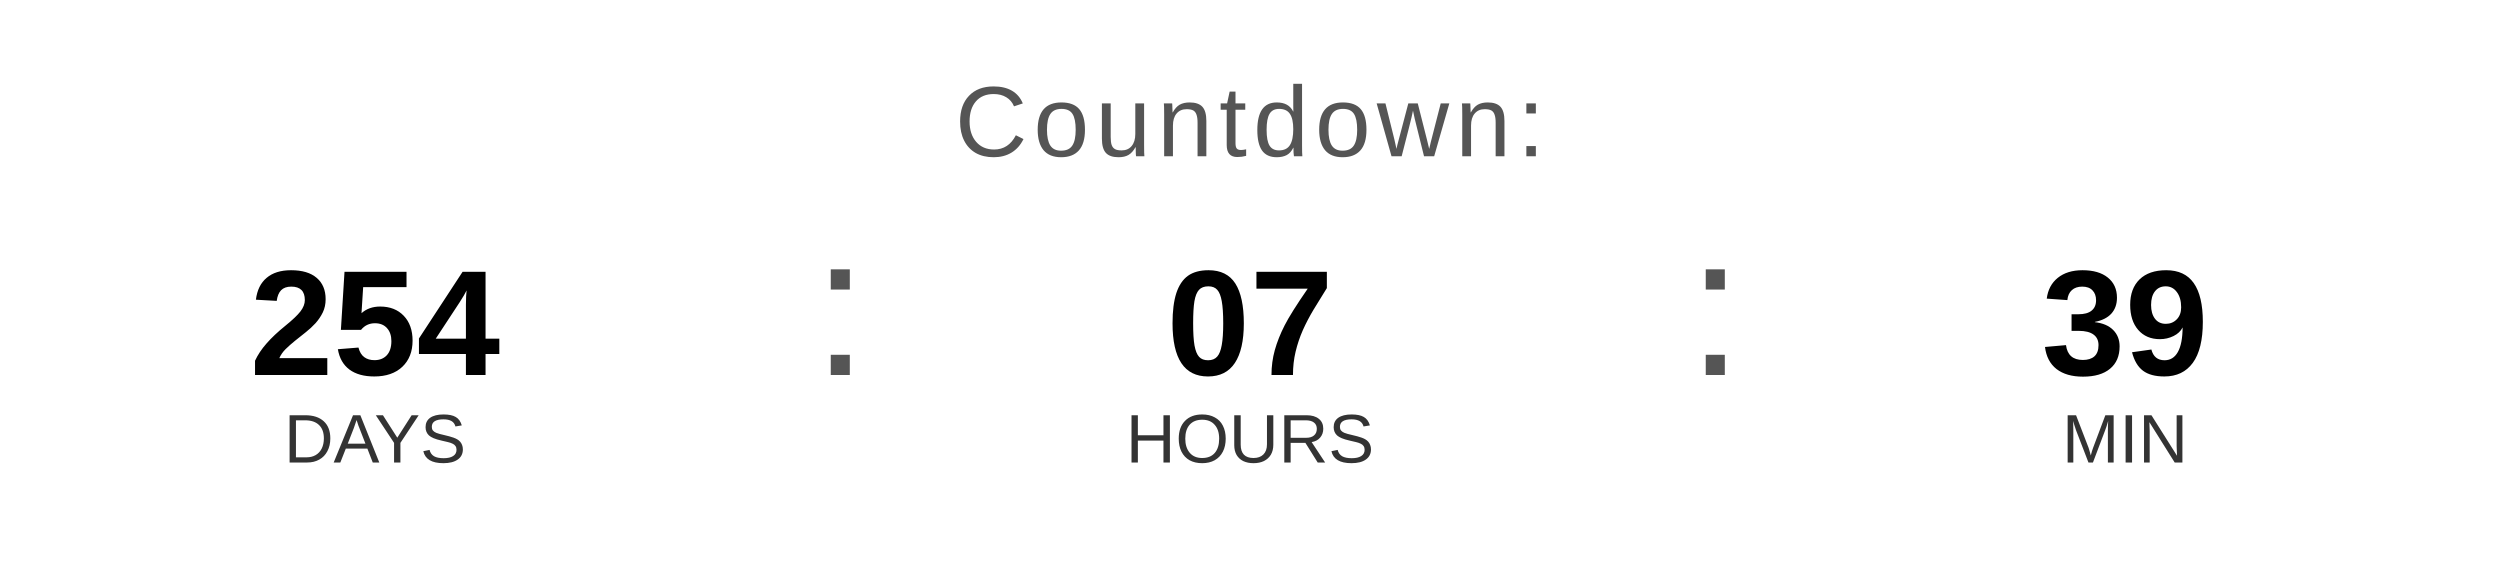
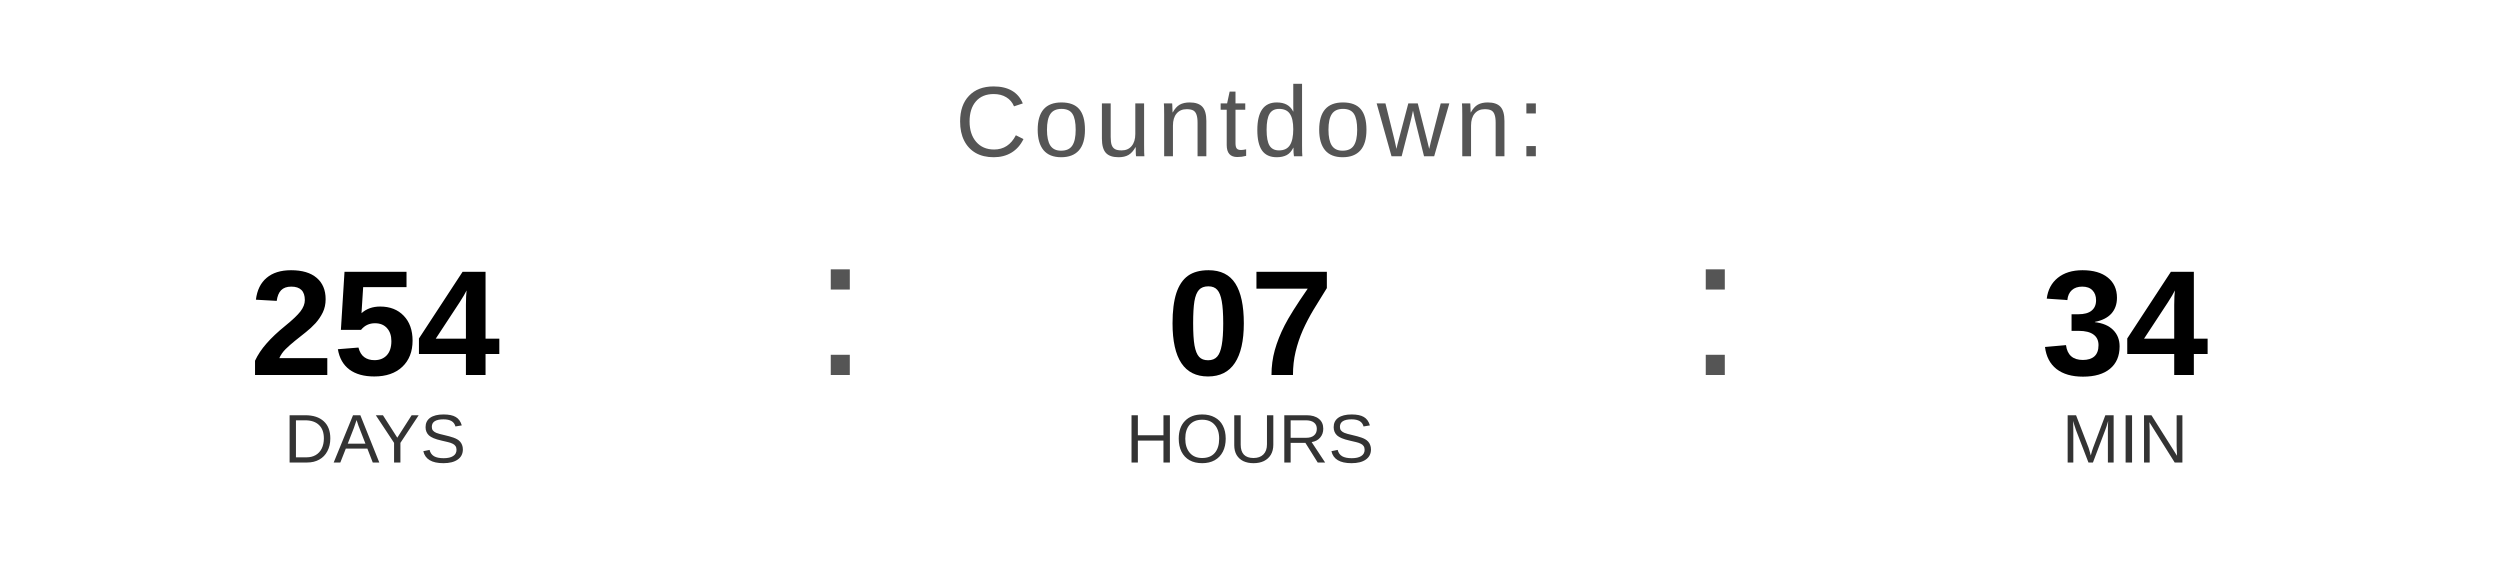
<svg xmlns="http://www.w3.org/2000/svg" width="400" height="90" viewBox="0 0 400 90">
  <text x="200" y="25" font-family="Arial, Helvetica, sans-serif" font-size="16" fill="#555555" text-anchor="middle" letter-spacing="1">
    Countdown:
  </text>
  <text x="60" y="60" font-family="Arial, Helvetica, sans-serif" font-size="24" font-weight="bold" fill="#000000" text-anchor="middle">254</text>
  <text x="60" y="74" font-family="Arial, Helvetica, sans-serif" font-size="11" fill="#333333" text-anchor="middle">DAYS</text>
  <text x="130" y="60" font-family="Arial, sans-serif" font-size="32" fill="#555555">:</text>
  <text x="200" y="60" font-family="Arial, Helvetica, sans-serif" font-size="24" font-weight="bold" fill="#000000" text-anchor="middle">07</text>
  <text x="200" y="74" font-family="Arial, Helvetica, sans-serif" font-size="11" fill="#333333" text-anchor="middle">HOURS</text>
  <text x="270" y="60" font-family="Arial, sans-serif" font-size="32" fill="#555555">:</text>
-   <text x="340" y="60" font-family="Arial, Helvetica, sans-serif" font-size="24" font-weight="bold" fill="#000000" text-anchor="middle">39</text>
+   <text x="340" y="60" font-family="Arial, Helvetica, sans-serif" font-size="24" font-weight="bold" fill="#000000" text-anchor="middle">34</text>
  <text x="340" y="74" font-family="Arial, Helvetica, sans-serif" font-size="11" fill="#333333" text-anchor="middle">MIN</text>
</svg>
